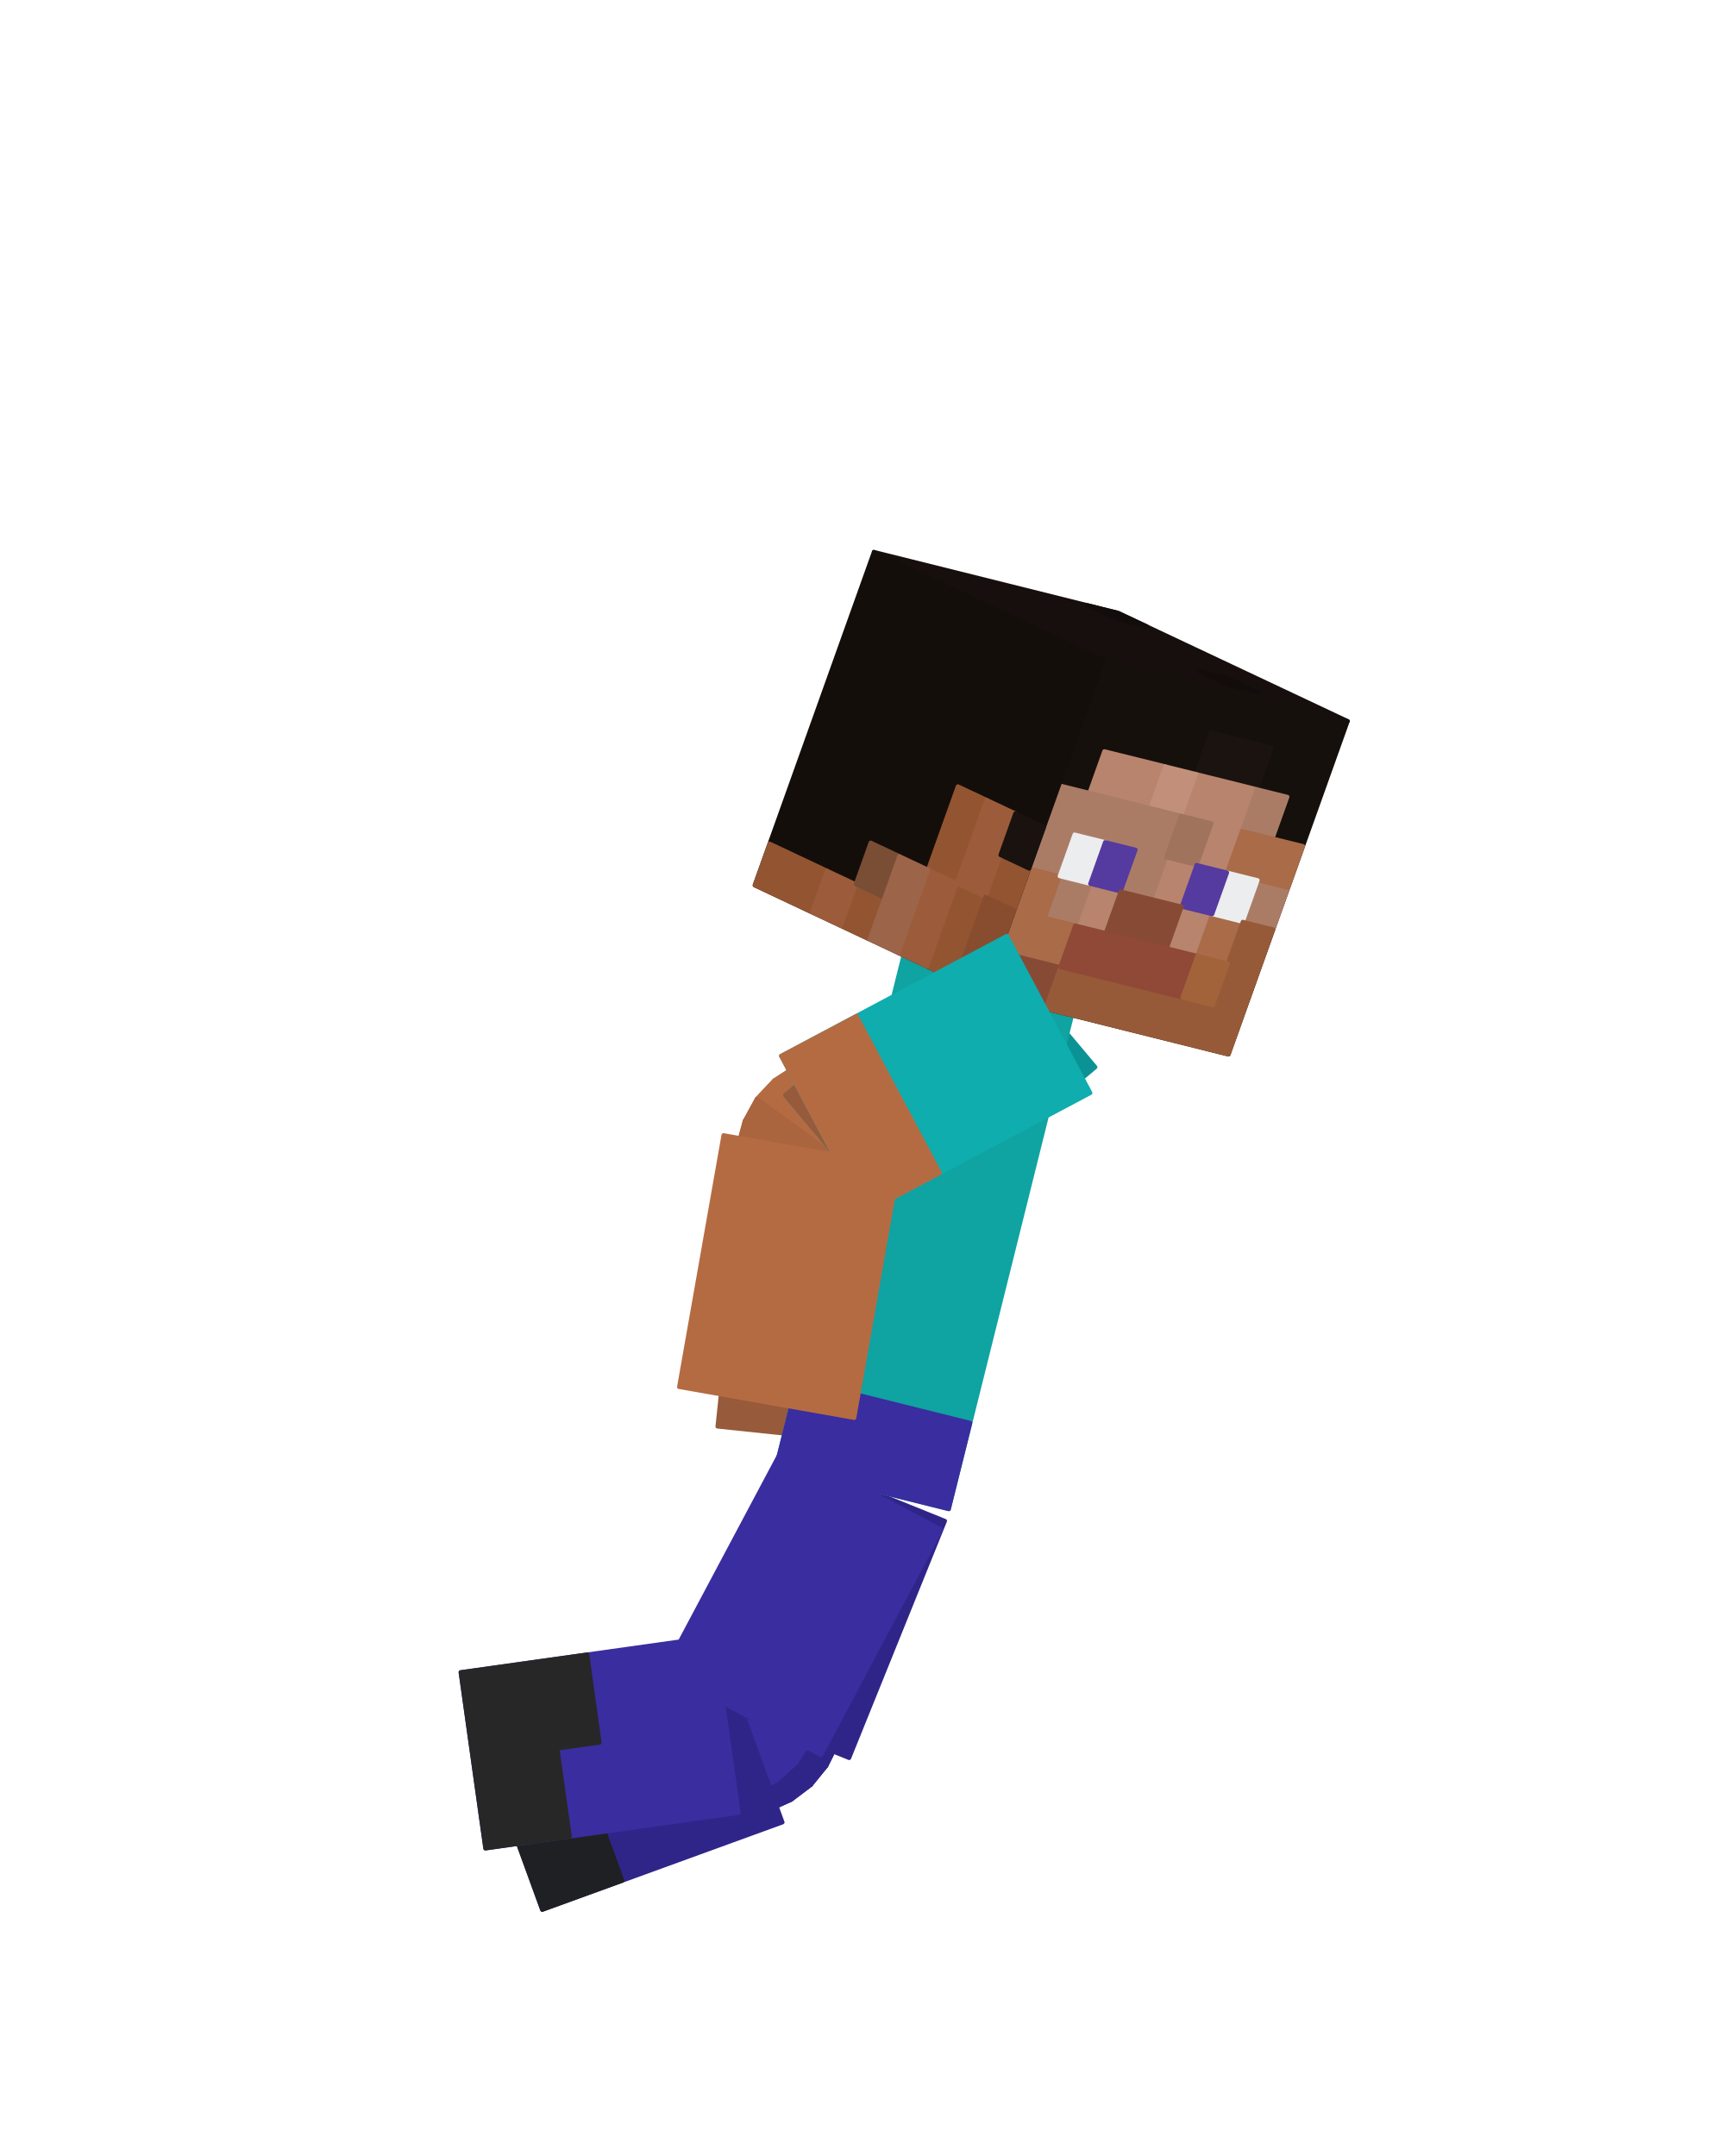
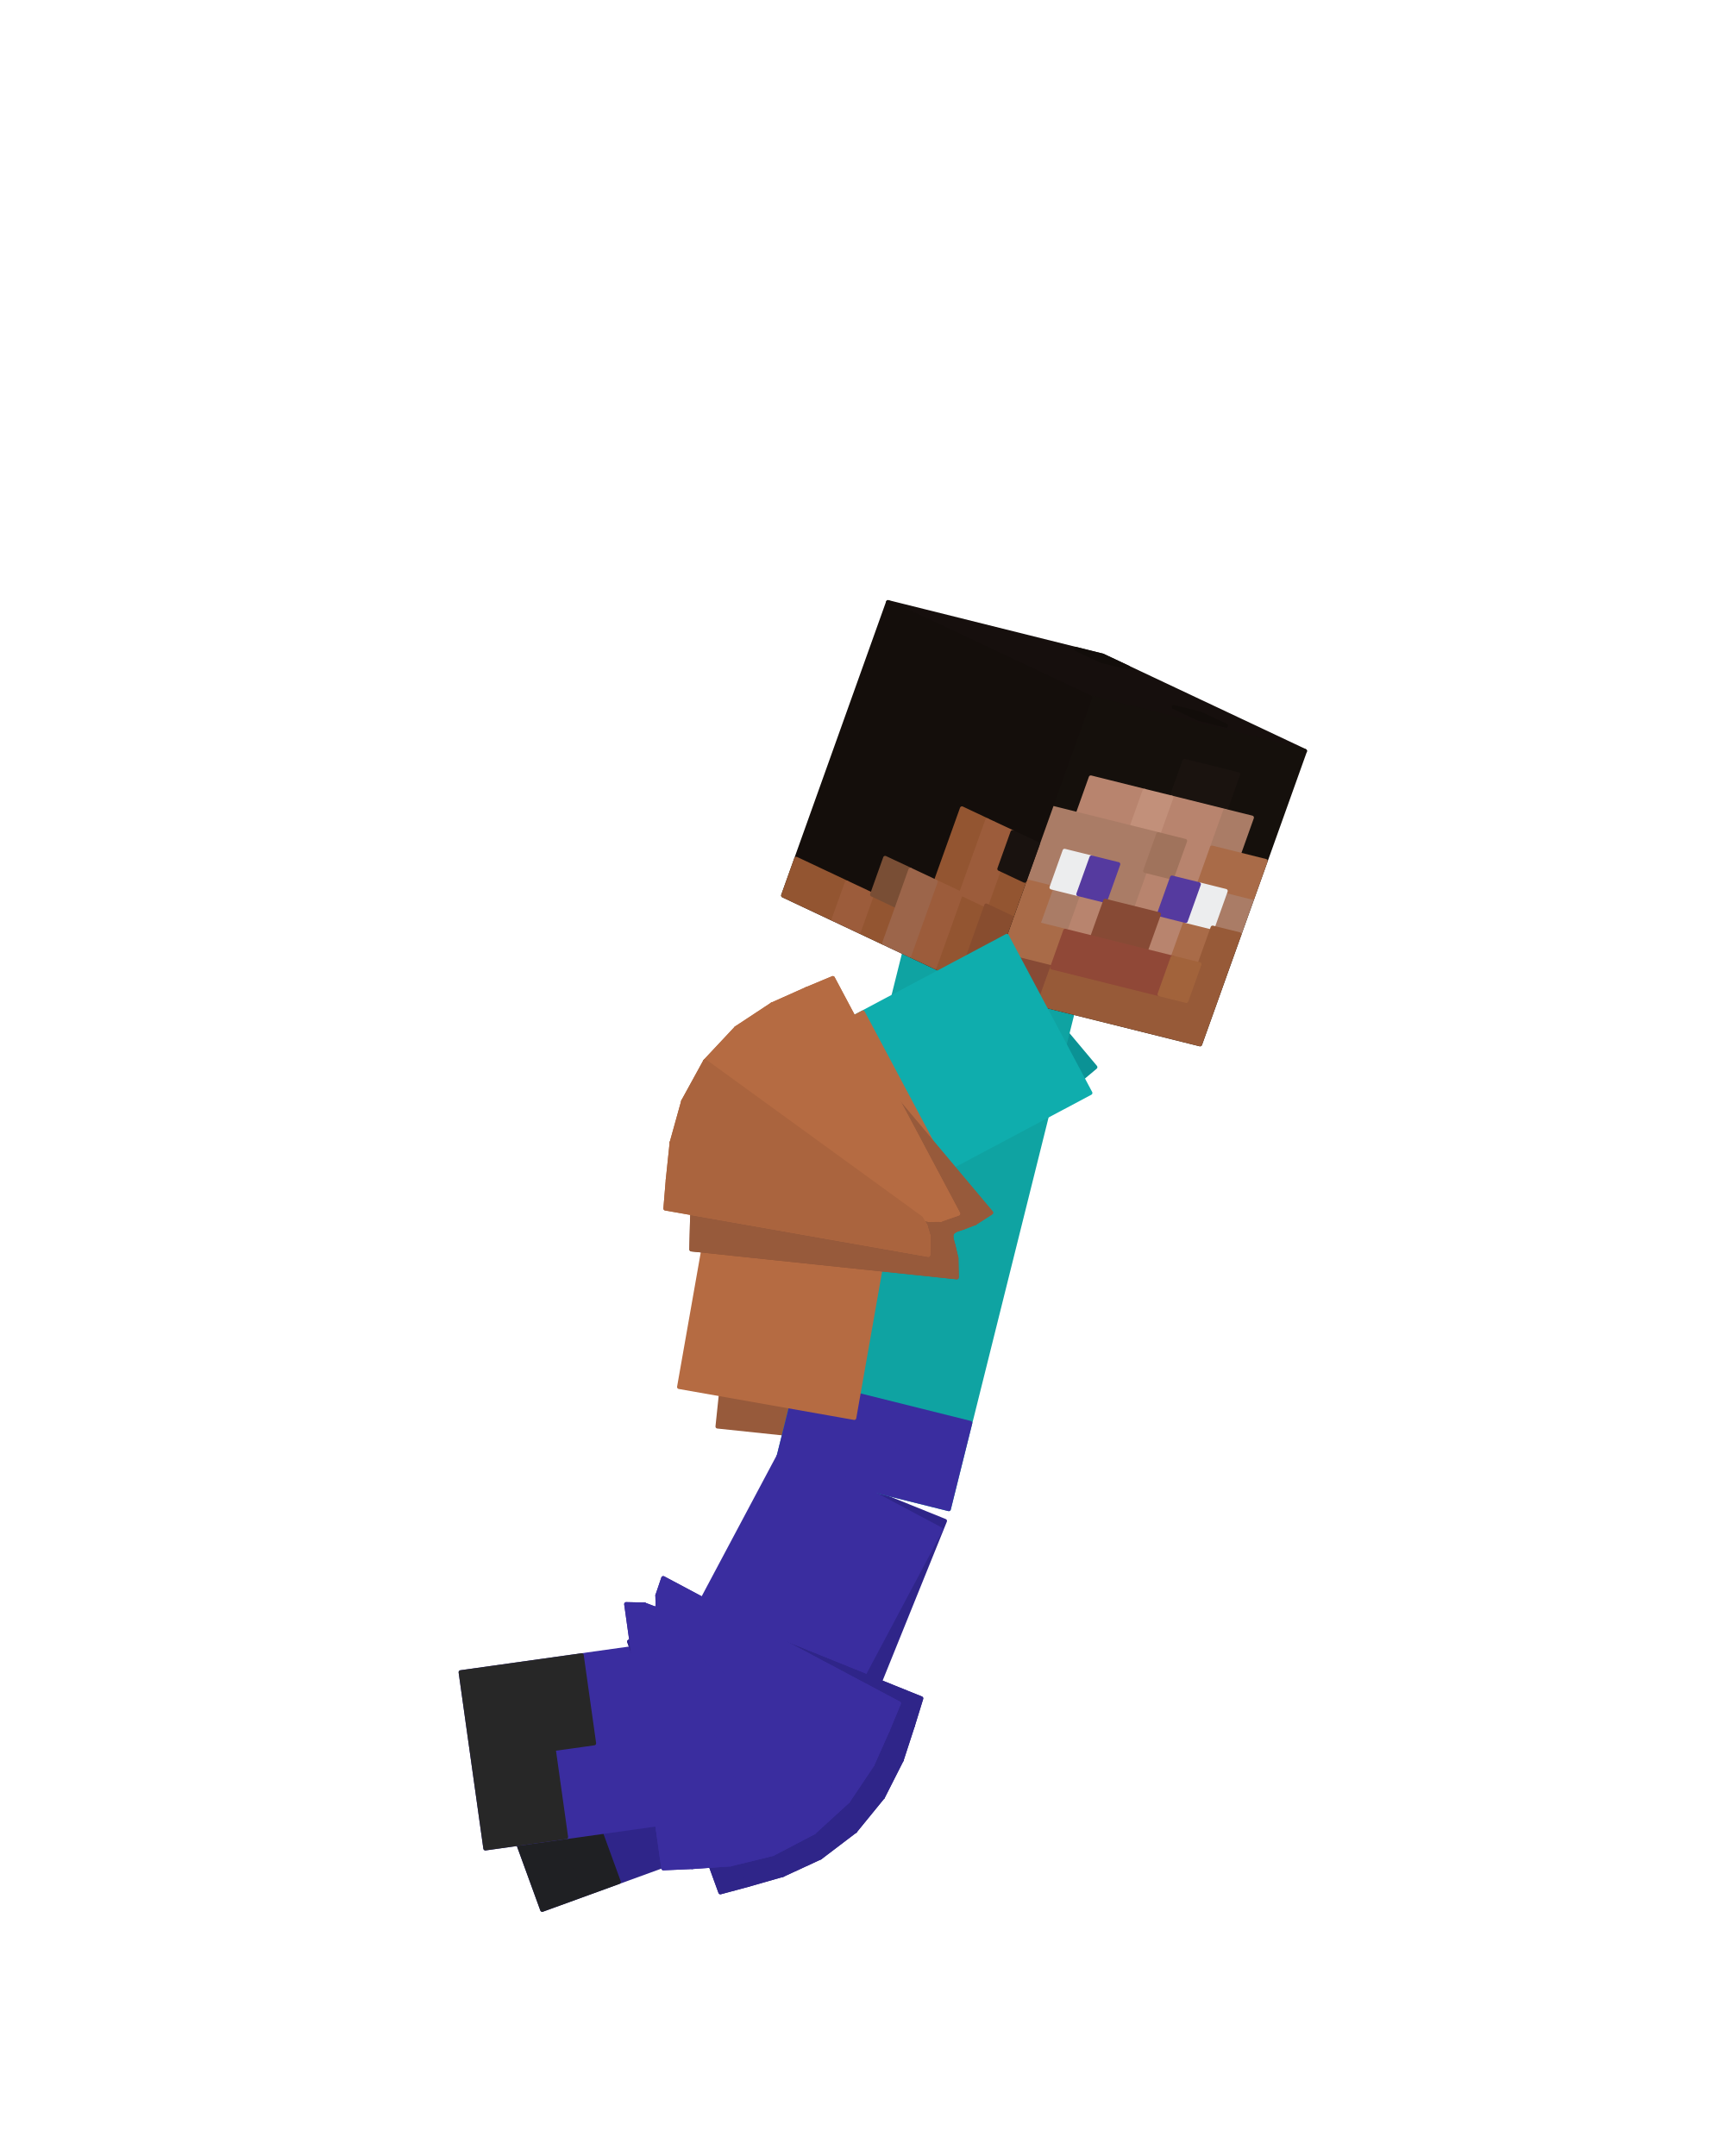
<svg xmlns="http://www.w3.org/2000/svg" viewBox="0 0 256 320" width="256" height="320" role="img" aria-labelledby="jump-crouch-title">
  <g id="steve">
-     <g id="elbow-left" aria-label="Left elbow">
-       <g class="face" data-face="px">
-         <path fill="#975a3b" stroke="#975a3b" stroke-width=".6" stroke-linejoin="round" d="M136.68 176.31L123.44 160.54L121.47 161.93L135.22 177.26Z" />
-       </g>
-       <g class="face" data-face="px">
-         <path fill="#975a3b" stroke="#975a3b" stroke-width=".6" stroke-linejoin="round" d="M135.22 177.26L121.47 161.93L119.05 163.68L134.08 177.76Z" />
-       </g>
-       <g class="face" data-face="px">
-         <path fill="#975a3b" stroke="#975a3b" stroke-width=".6" stroke-linejoin="round" d="M134.08 177.76L119.05 163.68L116.64 166L133.28 178.13Z" />
-       </g>
-       <g class="face" data-face="px">
-         <path fill="#975a3b" stroke="#975a3b" stroke-width=".6" stroke-linejoin="round" d="M133.28 178.13L116.64 166L114.65 168.9L132.83 178.56Z" />
-       </g>
-       <g class="face" data-face="px">
-         <path fill="#8d5437" stroke="#8d5437" stroke-width=".6" stroke-linejoin="round" d="M132.83 178.56L114.65 168.9L113.36 172.16L132.72 179.18Z" />
-       </g>
-       <g class="face" data-face="px">
-         <path fill="#8d5437" stroke="#8d5437" stroke-width=".6" stroke-linejoin="round" d="M132.72 179.18L113.36 172.16L112.79 175.46L132.86 180.05Z" />
-       </g>
-       <g class="face" data-face="px">
-         <path fill="#8d5437" stroke="#8d5437" stroke-width=".6" stroke-linejoin="round" d="M132.86 180.05L112.79 175.46L112.7 178.45L133.09 181.27Z" />
-       </g>
-       <g class="face" data-face="px">
-         <path fill="#8d5437" stroke="#8d5437" stroke-width=".6" stroke-linejoin="round" d="M133.09 181.27L112.7 178.45L112.64 180.86L133.12 183.01Z" />
-       </g>
-       <g class="face" data-face="nx">
-         <path fill="#975a3b" stroke="#975a3b" stroke-width=".6" stroke-linejoin="round" d="M123.44 160.54L121.47 161.93L135.22 177.26L136.68 176.31Z" />
-       </g>
-       <g class="face" data-face="nx">
-         <path fill="#975a3b" stroke="#975a3b" stroke-width=".6" stroke-linejoin="round" d="M121.47 161.93L119.05 163.68L134.08 177.76L135.22 177.26Z" />
-       </g>
-       <g class="face" data-face="nx">
-         <path fill="#975a3b" stroke="#975a3b" stroke-width=".6" stroke-linejoin="round" d="M119.05 163.68L116.64 166L133.28 178.13L134.08 177.76Z" />
-       </g>
-       <g class="face" data-face="nx">
-         <path fill="#975a3b" stroke="#975a3b" stroke-width=".6" stroke-linejoin="round" d="M116.64 166L114.65 168.9L132.83 178.56L133.28 178.13Z" />
-       </g>
-       <g class="face" data-face="nx">
-         <path fill="#975a3b" stroke="#975a3b" stroke-width=".6" stroke-linejoin="round" d="M114.65 168.9L113.36 172.16L132.72 179.18L132.83 178.56Z" />
-       </g>
-       <g class="face" data-face="nx">
-         <path fill="#975a3b" stroke="#975a3b" stroke-width=".6" stroke-linejoin="round" d="M113.36 172.16L112.79 175.46L132.86 180.05L132.72 179.18Z" />
-       </g>
-       <g class="face" data-face="nx">
-         <path fill="#975a3b" stroke="#975a3b" stroke-width=".6" stroke-linejoin="round" d="M112.79 175.46L112.7 178.45L133.09 181.27L132.86 180.05Z" />
-       </g>
-       <g class="face" data-face="nx">
-         <path fill="#975a3b" stroke="#975a3b" stroke-width=".6" stroke-linejoin="round" d="M112.7 178.45L112.64 180.86L133.12 183.01L133.09 181.27Z" />
-       </g>
-     </g>
-     <g id="knee-left" aria-label="Left knee">
-       <g class="face" data-face="px">
-         <path fill="#2f2589" stroke="#2f2589" stroke-width=".6" stroke-linejoin="round" d="M111.3 269.38L103.56 250.3L101.89 250.66L108.93 270.01Z" />
-       </g>
-       <g class="face" data-face="px">
-         <path fill="#2f2589" stroke="#2f2589" stroke-width=".6" stroke-linejoin="round" d="M125.8 253.72L106.71 246.01L106.29 247.67L125.09 256.06Z" />
-       </g>
-       <g class="face" data-face="px">
-         <path fill="#2f2589" stroke="#2f2589" stroke-width=".6" stroke-linejoin="round" d="M125.09 256.06L106.29 247.67L106.24 248.86L124.16 259Z" />
-       </g>
-       <g class="face" data-face="px">
-         <path fill="#2f2589" stroke="#2f2589" stroke-width=".6" stroke-linejoin="round" d="M124.16 259L106.24 248.86L106.21 249.65L122.61 262.1Z" />
-       </g>
-       <g class="face" data-face="px">
-         <path fill="#2f2589" stroke="#2f2589" stroke-width=".6" stroke-linejoin="round" d="M122.61 262.1L106.21 249.65L106.01 250.11L120.32 264.92Z" />
-       </g>
-       <g class="face" data-face="px">
-         <path fill="#2f2589" stroke="#2f2589" stroke-width=".6" stroke-linejoin="round" d="M120.32 264.92L106.01 250.11L105.55 250.29L117.41 267.12Z" />
-       </g>
-       <g class="face" data-face="px">
-         <path fill="#2f2589" stroke="#2f2589" stroke-width=".6" stroke-linejoin="round" d="M117.41 267.12L105.55 250.29L104.75 250.29L114.26 268.55Z" />
-       </g>
-       <g class="face" data-face="px">
-         <path fill="#2f2589" stroke="#2f2589" stroke-width=".6" stroke-linejoin="round" d="M114.26 268.55L104.75 250.29L103.56 250.3L111.3 269.38Z" />
-       </g>
-       <g class="face" data-face="nx">
-         <path fill="#2f2589" stroke="#2f2589" stroke-width=".6" stroke-linejoin="round" d="M104.75 250.29L103.56 250.3L111.3 269.38L114.26 268.55Z" />
-       </g>
-       <g class="face" data-face="nx">
-         <path fill="#2f2589" stroke="#2f2589" stroke-width=".6" stroke-linejoin="round" d="M103.56 250.3L101.89 250.66L108.93 270.01L111.3 269.38Z" />
-       </g>
-       <g class="face" data-face="nx">
-         <path fill="#2f2589" stroke="#2f2589" stroke-width=".6" stroke-linejoin="round" d="M106.71 246.01L106.29 247.67L125.09 256.06L125.8 253.72Z" />
-       </g>
-       <g class="face" data-face="nx">
-         <path fill="#2f2589" stroke="#2f2589" stroke-width=".6" stroke-linejoin="round" d="M106.29 247.67L106.24 248.86L124.16 259L125.09 256.06Z" />
-       </g>
-       <g class="face" data-face="nx">
-         <path fill="#2f2589" stroke="#2f2589" stroke-width=".6" stroke-linejoin="round" d="M106.24 248.86L106.21 249.65L122.61 262.1L124.16 259Z" />
-       </g>
-       <g class="face" data-face="nx">
-         <path fill="#2f2589" stroke="#2f2589" stroke-width=".6" stroke-linejoin="round" d="M106.21 249.65L106.01 250.11L120.32 264.92L122.61 262.1Z" />
-       </g>
-       <g class="face" data-face="nx">
-         <path fill="#2f2589" stroke="#2f2589" stroke-width=".6" stroke-linejoin="round" d="M106.01 250.11L105.55 250.29L117.41 267.12L120.32 264.92Z" />
-       </g>
-       <g class="face" data-face="nx">
-         <path fill="#2f2589" stroke="#2f2589" stroke-width=".6" stroke-linejoin="round" d="M105.55 250.29L104.75 250.29L114.26 268.55L117.41 267.12Z" />
-       </g>
-     </g>
-     <g id="knee-right" aria-label="Right knee">
-       <g class="face" data-face="px">
-         <path fill="#3a2d9f" stroke="#3a2d9f" stroke-width=".6" stroke-linejoin="round" d="M111.91 265.96L103.18 247.31L102.54 247.06L108.37 266.81Z" />
-       </g>
-       <g class="face" data-face="px">
-         <path fill="#3a2d9f" stroke="#3a2d9f" stroke-width=".6" stroke-linejoin="round" d="M108.37 266.81L102.54 247.06L101.48 246.74L105.17 267Z" />
-       </g>
-       <g class="face" data-face="px">
-         <path fill="#3a2d9f" stroke="#3a2d9f" stroke-width=".6" stroke-linejoin="round" d="M105.17 267L101.48 246.74L99.81 246.72L102.67 267.11Z" />
-       </g>
-       <g class="face" data-face="px">
-         <path fill="#3a2d9f" stroke="#3a2d9f" stroke-width=".6" stroke-linejoin="round" d="M115.31 264.2L103.5 247.33L103.18 247.31L111.91 265.96Z" />
-       </g>
-       <g class="face" data-face="px">
-         <path fill="#3a2d9f" stroke="#3a2d9f" stroke-width=".6" stroke-linejoin="round" d="M122.37 253.31L104.19 243.65L103.64 245.23L121.42 255.62Z" />
-       </g>
-       <g class="face" data-face="px">
-         <path fill="#3a2d9f" stroke="#3a2d9f" stroke-width=".6" stroke-linejoin="round" d="M121.42 255.62L103.64 245.23L103.58 246.33L120.14 258.56Z" />
-       </g>
-       <g class="face" data-face="px">
-         <path fill="#3a2d9f" stroke="#3a2d9f" stroke-width=".6" stroke-linejoin="round" d="M120.14 258.56L103.58 246.33L103.6 247.02L118.14 261.6Z" />
-       </g>
-       <g class="face" data-face="px">
-         <path fill="#3a2d9f" stroke="#3a2d9f" stroke-width=".6" stroke-linejoin="round" d="M118.14 261.6L103.6 247.02L103.5 247.33L115.31 264.2Z" />
-       </g>
-       <g class="face" data-face="nx">
-         <path fill="#3a2d9f" stroke="#3a2d9f" stroke-width=".6" stroke-linejoin="round" d="M104.19 243.65L103.64 245.23L121.42 255.62L122.37 253.31Z" />
-       </g>
-       <g class="face" data-face="nx">
-         <path fill="#3a2d9f" stroke="#3a2d9f" stroke-width=".6" stroke-linejoin="round" d="M103.64 245.23L103.58 246.33L120.14 258.56L121.42 255.62Z" />
-       </g>
-       <g class="face" data-face="nx">
-         <path fill="#3a2d9f" stroke="#3a2d9f" stroke-width=".6" stroke-linejoin="round" d="M103.58 246.33L103.6 247.02L118.14 261.6L120.14 258.56Z" />
-       </g>
-       <g class="face" data-face="nx">
-         <path fill="#3a2d9f" stroke="#3a2d9f" stroke-width=".6" stroke-linejoin="round" d="M103.6 247.02L103.5 247.33L115.31 264.2L118.14 261.6Z" />
-       </g>
-       <g class="face" data-face="nx">
-         <path fill="#3a2d9f" stroke="#3a2d9f" stroke-width=".6" stroke-linejoin="round" d="M103.5 247.33L103.18 247.31L111.91 265.96L115.31 264.2Z" />
-       </g>
-       <g class="face" data-face="nx">
-         <path fill="#3a2d9f" stroke="#3a2d9f" stroke-width=".6" stroke-linejoin="round" d="M103.18 247.31L102.54 247.06L108.37 266.81L111.91 265.96Z" />
-       </g>
-       <g class="face" data-face="nx">
-         <path fill="#3a2d9f" stroke="#3a2d9f" stroke-width=".6" stroke-linejoin="round" d="M102.54 247.06L101.48 246.74L105.17 267L108.37 266.81Z" />
-       </g>
-       <g class="face" data-face="nx">
-         <path fill="#3a2d9f" stroke="#3a2d9f" stroke-width=".6" stroke-linejoin="round" d="M101.48 246.74L99.81 246.72L102.67 267.11L105.17 267Z" />
-       </g>
-     </g>
-     <g id="elbow-right" aria-label="Right elbow">
-       <g class="face" data-face="px">
-         <path fill="#b56b42" stroke="#b56b42" stroke-width=".6" stroke-linejoin="round" d="M132.78 174.37L123.11 156.19L120.82 157.14L131.19 174.93Z" />
-       </g>
-       <g class="face" data-face="px">
-         <path fill="#b56b42" stroke="#b56b42" stroke-width=".6" stroke-linejoin="round" d="M131.19 174.93L120.82 157.14L117.92 158.41L130.06 175.04Z" />
-       </g>
-       <g class="face" data-face="px">
-         <path fill="#b56b42" stroke="#b56b42" stroke-width=".6" stroke-linejoin="round" d="M130.06 175.04L117.92 158.41L114.92 160.36L129.34 175.06Z" />
-       </g>
-       <g class="face" data-face="px">
-         <path fill="#b56b42" stroke="#b56b42" stroke-width=".6" stroke-linejoin="round" d="M129.34 175.06L114.92 160.36L112.33 163.1L128.99 175.21Z" />
-       </g>
-       <g class="face" data-face="px">
-         <path fill="#b56b42" stroke="#b56b42" stroke-width=".6" stroke-linejoin="round" d="M128.99 175.21L112.33 163.1L110.52 166.41L128.96 175.59Z" />
-       </g>
-       <g class="face" data-face="px">
-         <path fill="#b56b42" stroke="#b56b42" stroke-width=".6" stroke-linejoin="round" d="M128.96 175.59L110.52 166.41L109.59 169.87L129.16 176.28Z" />
-       </g>
-       <g class="face" data-face="px">
-         <path fill="#b56b42" stroke="#b56b42" stroke-width=".6" stroke-linejoin="round" d="M129.16 176.28L109.59 169.87L109.28 173.02L129.41 177.38Z" />
-       </g>
-       <g class="face" data-face="px">
-         <path fill="#b56b42" stroke="#b56b42" stroke-width=".6" stroke-linejoin="round" d="M129.41 177.38L109.28 173.02L109.08 175.49L129.36 179.07Z" />
-       </g>
-       <g class="face" data-face="nx">
-         <path fill="#b56b42" stroke="#b56b42" stroke-width=".6" stroke-linejoin="round" d="M123.11 156.19L120.82 157.14L131.19 174.93L132.78 174.37Z" />
-       </g>
-       <g class="face" data-face="nx">
-         <path fill="#b56b42" stroke="#b56b42" stroke-width=".6" stroke-linejoin="round" d="M120.82 157.14L117.92 158.41L130.06 175.04L131.19 174.93Z" />
-       </g>
-       <g class="face" data-face="nx">
-         <path fill="#b56b42" stroke="#b56b42" stroke-width=".6" stroke-linejoin="round" d="M117.92 158.41L114.92 160.36L129.34 175.06L130.06 175.04Z" />
-       </g>
-       <g class="face" data-face="nx">
-         <path fill="#b56b42" stroke="#b56b42" stroke-width=".6" stroke-linejoin="round" d="M114.92 160.36L112.33 163.1L128.99 175.21L129.34 175.06Z" />
-       </g>
-       <g class="face" data-face="nx">
-         <path fill="#aa643e" stroke="#aa643e" stroke-width=".6" stroke-linejoin="round" d="M112.33 163.1L110.52 166.41L128.96 175.59L128.99 175.21Z" />
-       </g>
-       <g class="face" data-face="nx">
-         <path fill="#aa643e" stroke="#aa643e" stroke-width=".6" stroke-linejoin="round" d="M110.52 166.41L109.59 169.87L129.16 176.28L128.96 175.59Z" />
-       </g>
-       <g class="face" data-face="nx">
-         <path fill="#aa643e" stroke="#aa643e" stroke-width=".6" stroke-linejoin="round" d="M109.59 169.87L109.28 173.02L129.41 177.38L129.16 176.28Z" />
-       </g>
-       <g class="face" data-face="nx">
-         <path fill="#aa643e" stroke="#aa643e" stroke-width=".6" stroke-linejoin="round" d="M109.28 173.02L109.08 175.49L129.36 179.07L129.41 177.38Z" />
-       </g>
-     </g>
    <g id="arm-left" aria-label="Left upper arm">
      <g class="face" data-face="nx">
-         <path fill="#0b9295" stroke="#0b9295" stroke-width=".6" stroke-linejoin="round" d="M145.59 138.16L162.56 158.39L133.49 182.78L116.52 162.56Z" />
-         <path fill="#975a3b" stroke="#975a3b" stroke-width=".6" stroke-linejoin="round" d="M126.21 154.43L143.18 174.65L138.34 178.72L121.37 158.49ZM121.37 158.49L138.34 178.72L133.49 182.78L116.52 162.56Z" />
+         <path fill="#0b9295" stroke="#0b9295" stroke-width=".6" stroke-linejoin="round" d="M145.59 138.16L162.56 158.39L134.76 181.72L117.79 161.5Z" />
+         <path fill="#975a3b" stroke="#975a3b" stroke-width=".6" stroke-linejoin="round" d="M127.06 153.72L144.03 173.94L139.39 177.83L122.42 157.61ZM122.42 157.61L139.39 177.83L134.76 181.72L117.79 161.5Z" />
      </g>
    </g>
    <g id="forearm-left" aria-label="Left forearm">
      <g class="face" data-face="nx">
-         <path fill="#975a3b" stroke="#975a3b" stroke-width=".6" stroke-linejoin="round" d="M110.44 173.99L136.7 176.75L132.73 214.49L106.48 211.73Z" />
+         <path fill="#975a3b" stroke="#975a3b" stroke-width=".6" stroke-linejoin="round" d="M110.27 175.63L136.53 178.39L132.73 214.49L106.48 211.73Z" />
      </g>
    </g>
    <g id="leg-left" aria-label="Left thigh">
      <g class="face" data-face="nx">
-         <path fill="#2f2589" stroke="#2f2589" stroke-width=".6" stroke-linejoin="round" d="M115.76 215.86L140.24 225.74L126.02 260.93L101.54 251.04Z" />
+         <path fill="#2f2589" stroke="#2f2589" stroke-width=".6" stroke-linejoin="round" d="M115.76 215.86L140.24 225.74L126.64 259.4L102.16 249.51Z" />
      </g>
    </g>
    <g id="shin-left" aria-label="Left shin">
      <g class="face" data-face="nx">
-         <path fill="#2f2589" stroke="#2f2589" stroke-width=".6" stroke-linejoin="round" d="M107.1 245.68L116.13 270.48L80.47 283.46L71.44 258.66Z" />
-         <path fill="#1f2023" stroke="#1f2023" stroke-width=".6" stroke-linejoin="round" d="M89.27 252.17L93.78 264.57L87.84 266.73L83.33 254.33ZM83.33 254.33L92.36 279.14L86.41 281.3L77.38 256.49ZM77.38 256.49L86.41 281.3L80.47 283.46L71.44 258.66Z" />
+         <path fill="#2f2589" stroke="#2f2589" stroke-width=".6" stroke-linejoin="round" d="M105.55 246.24L114.58 271.05L80.47 283.46L71.44 258.66Z" />
+         <path fill="#1f2023" stroke="#1f2023" stroke-width=".6" stroke-linejoin="round" d="M88.49 252.45L93.01 264.85L87.32 266.92L82.81 254.52ZM82.81 254.52L91.84 279.33L86.15 281.4L77.12 256.59ZM77.12 256.59L86.15 281.4L80.47 283.46L71.44 258.66Z" />
      </g>
    </g>
    <g id="torso" aria-label="Torso">
      <g class="face" data-face="nx">
        <path fill="#0fa3a2" stroke="#0fa3a2" stroke-width=".6" stroke-linejoin="round" d="M134.35 140.76L159.97 147.15L140.81 223.99L115.19 217.61Z" />
        <path fill="#3a2d9f" stroke="#3a2d9f" stroke-width=".6" stroke-linejoin="round" d="M118.39 204.8L144 211.19L142.4 217.59L116.79 211.2ZM116.79 211.2L142.4 217.59L140.81 223.99L115.19 217.61Z" />
      </g>
    </g>
    <g id="head" aria-label="Head">
      <g class="face" data-face="top">
-         <path fill="#160f0d" stroke="#160f0d" stroke-width=".6" stroke-linejoin="round" d="M129.69 81.92L165.92 90.96L200.01 107.03L163.79 98Z" />
-         <path fill="#120d0a" stroke="#120d0a" stroke-width=".6" stroke-linejoin="round" d="M161.39 89.83L165.92 90.96L170.18 92.96L165.65 91.84ZM177.9 99.62L182.43 100.75L186.69 102.76L182.17 101.63Z" />
+         <path fill="#160f0d" stroke="#160f0d" stroke-width=".6" stroke-linejoin="round" d="M131.79 89.37L163.67 97.32L193.67 111.46L161.79 103.51Z" />
+         <path fill="#120d0a" stroke="#120d0a" stroke-width=".6" stroke-linejoin="round" d="M159.68 96.32L163.67 97.32L167.42 99.08L163.43 98.09ZM174.21 104.94L178.2 105.94L181.95 107.71L177.96 106.71Z" />
      </g>
      <g class="face" data-face="front">
-         <path fill="#15100c" stroke="#15100c" stroke-width=".6" stroke-linejoin="round" d="M163.79 98L200.01 107.03L182.32 156.51L146.1 147.47Z" />
-         <path fill="#1a130f" stroke="#1a130f" stroke-width=".6" stroke-linejoin="round" d="M179.69 108.7L188.74 110.96L186.53 117.14L177.48 114.88Z" />
-         <path fill="#b8846e" stroke="#b8846e" stroke-width=".6" stroke-linejoin="round" d="M163.89 111.5L172.95 113.75L170.74 119.94L161.68 117.68ZM177.48 114.88L186.53 117.14L184.32 123.33L175.26 121.07ZM179.79 122.2L184.32 123.33L182.11 129.51L177.58 128.38ZM173.05 127.25L177.58 128.38L175.37 134.57L170.84 133.44ZM161.79 131.18L166.31 132.31L164.1 138.49L159.57 137.36ZM175.37 134.57L179.9 135.69L177.69 141.88L173.16 140.75Z" />
-         <path fill="#c2907a" stroke="#c2907a" stroke-width=".6" stroke-linejoin="round" d="M172.95 113.75L177.48 114.88L175.26 121.07L170.74 119.94Z" />
-         <path fill="#aa7c66" stroke="#aa7c66" stroke-width=".6" stroke-linejoin="round" d="M186.53 117.14L191.06 118.27L188.85 124.45L184.32 123.33ZM157.15 116.55L175.26 121.07L173.05 127.25L154.94 122.74ZM154.94 122.74L159.47 123.86L157.26 130.05L152.73 128.92ZM168.53 126.12L173.05 127.25L170.84 133.44L166.31 132.31ZM186.64 130.64L191.17 131.77L188.96 137.95L184.43 136.82ZM157.26 130.05L161.79 131.18L159.57 137.36L155.05 136.23Z" />
-         <path fill="#a0735c" stroke="#a0735c" stroke-width=".6" stroke-linejoin="round" d="M175.26 121.07L179.79 122.2L177.58 128.38L173.05 127.25Z" />
-         <path fill="#a96b48" stroke="#a96b48" stroke-width=".6" stroke-linejoin="round" d="M184.32 123.33L193.38 125.58L191.17 131.77L182.11 129.51ZM152.73 128.92L157.26 130.05L155.05 136.23L150.52 135.1ZM179.9 135.69L184.43 136.82L182.22 143.01L177.69 141.88ZM150.52 135.1L159.57 137.36L157.36 143.55L148.31 141.29Z" />
-         <path fill="#ecedee" stroke="#ecedee" stroke-width=".6" stroke-linejoin="round" d="M159.47 123.86L164 124.99L161.79 131.18L157.26 130.05ZM182.11 129.51L186.64 130.64L184.43 136.82L179.9 135.69Z" />
-         <path fill="#553a9f" stroke="#553a9f" stroke-width=".6" stroke-linejoin="round" d="M164 124.99L168.53 126.12L166.31 132.31L161.79 131.18ZM177.58 128.38L182.11 129.51L179.9 135.69L175.37 134.57Z" />
-         <path fill="#874a35" stroke="#874a35" stroke-width=".6" stroke-linejoin="round" d="M166.31 132.31L175.37 134.57L173.16 140.75L164.1 138.49ZM148.31 141.29L157.36 143.55L155.15 149.73L146.1 147.47Z" />
-         <path fill="#975a38" stroke="#975a38" stroke-width=".6" stroke-linejoin="round" d="M184.43 136.82L188.96 137.95L186.74 144.14L182.22 143.01ZM182.22 143.01L186.74 144.14L184.53 150.32L180 149.19ZM157.36 143.55L184.53 150.32L182.32 156.51L155.15 149.73Z" />
-         <path fill="#904837" stroke="#904837" stroke-width=".6" stroke-linejoin="round" d="M159.57 137.36L177.69 141.88L175.48 148.06L157.36 143.55Z" />
-         <path fill="#a2633b" stroke="#a2633b" stroke-width=".6" stroke-linejoin="round" d="M177.69 141.88L182.22 143.01L180 149.19L175.48 148.06Z" />
-       </g>
-       <g class="face" data-face="nx">
-         <path fill="#140e0b" stroke="#140e0b" stroke-width=".6" stroke-linejoin="round" d="M129.69 81.92L163.79 98L146.1 147.47L112 131.4Z" />
-         <path fill="#935531" stroke="#935531" stroke-width=".6" stroke-linejoin="round" d="M142.15 116.71L146.42 118.72L144.21 124.9L139.94 122.89ZM139.94 122.89L144.21 124.9L141.99 131.09L137.73 129.08ZM148.47 126.91L152.73 128.92L150.52 135.1L146.26 133.1ZM141.99 131.09L146.26 133.1L144.04 139.28L139.78 137.27ZM114.21 125.21L122.73 129.23L120.52 135.42L112 131.4ZM127 131.24L131.26 133.25L129.05 139.44L124.79 137.43ZM139.78 137.27L144.04 139.28L141.83 145.46L137.57 143.46Z" />
-         <path fill="#9c5c3b" stroke="#9c5c3b" stroke-width=".6" stroke-linejoin="round" d="M146.42 118.72L150.68 120.73L148.47 126.91L144.21 124.9ZM144.21 124.9L148.47 126.91L146.26 133.1L141.99 131.09ZM137.73 129.08L141.99 131.09L139.78 137.27L135.52 135.26ZM122.73 129.23L127 131.24L124.79 137.43L120.52 135.42ZM135.52 135.26L139.78 137.27L137.57 143.46L133.31 141.45Z" />
-         <path fill="#19120f" stroke="#19120f" stroke-width=".6" stroke-linejoin="round" d="M150.68 120.73L154.94 122.74L152.73 128.92L148.47 126.91Z" />
-         <path fill="#794e35" stroke="#794e35" stroke-width=".6" stroke-linejoin="round" d="M129.21 125.06L133.47 127.07L131.26 133.25L127 131.24Z" />
-         <path fill="#9c654a" stroke="#9c654a" stroke-width=".6" stroke-linejoin="round" d="M133.47 127.07L137.73 129.08L135.52 135.26L131.26 133.25ZM131.26 133.25L135.52 135.26L133.31 141.45L129.05 139.44Z" />
-         <path fill="#884d2f" stroke="#884d2f" stroke-width=".6" stroke-linejoin="round" d="M146.26 133.1L150.52 135.1L148.31 141.29L144.04 139.28ZM144.04 139.28L148.31 141.29L146.1 147.47L141.83 145.46Z" />
+         <path fill="#15100c" stroke="#15100c" stroke-width=".6" stroke-linejoin="round" d="M161.79 103.51L193.67 111.46L178.1 155L146.22 147.05Z" />
+         <path fill="#1a130f" stroke="#1a130f" stroke-width=".6" stroke-linejoin="round" d="M175.78 112.93L183.75 114.92L181.81 120.36L173.84 118.37Z" />
+         <path fill="#b8846e" stroke="#b8846e" stroke-width=".6" stroke-linejoin="round" d="M161.88 115.39L169.85 117.38L167.91 122.82L159.94 120.83ZM173.84 118.37L181.81 120.36L179.86 125.8L171.89 123.81ZM175.88 124.81L179.86 125.8L177.92 131.24L173.93 130.25ZM169.95 129.26L173.93 130.25L171.99 135.69L168 134.7ZM160.03 132.71L164.02 133.7L162.07 139.15L158.08 138.15ZM171.99 135.69L175.97 136.69L174.02 142.13L170.04 141.13Z" />
+         <path fill="#c2907a" stroke="#c2907a" stroke-width=".6" stroke-linejoin="round" d="M169.85 117.38L173.84 118.37L171.89 123.81L167.91 122.82Z" />
+         <path fill="#aa7c66" stroke="#aa7c66" stroke-width=".6" stroke-linejoin="round" d="M181.81 120.36L185.79 121.35L183.85 126.79L179.86 125.8ZM155.95 119.84L171.89 123.81L169.95 129.26L154.01 125.28ZM154.01 125.28L157.99 126.28L156.05 131.72L152.06 130.72ZM165.96 128.26L169.95 129.26L168 134.7L164.02 133.7ZM181.9 132.24L185.89 133.23L183.94 138.67L179.96 137.68ZM156.05 131.72L160.03 132.71L158.08 138.15L154.1 137.16Z" />
+         <path fill="#a0735c" stroke="#a0735c" stroke-width=".6" stroke-linejoin="round" d="M171.89 123.81L175.88 124.81L173.93 130.25L169.95 129.26Z" />
+         <path fill="#a96b48" stroke="#a96b48" stroke-width=".6" stroke-linejoin="round" d="M179.86 125.8L187.83 127.79L185.89 133.23L177.92 131.24ZM152.06 130.72L156.05 131.72L154.1 137.16L150.11 136.17ZM175.97 136.69L179.96 137.68L178.01 143.12L174.02 142.13ZM150.11 136.17L158.08 138.15L156.14 143.6L148.17 141.61Z" />
+         <path fill="#ecedee" stroke="#ecedee" stroke-width=".6" stroke-linejoin="round" d="M157.99 126.28L161.98 127.27L160.03 132.71L156.05 131.72ZM177.92 131.24L181.9 132.24L179.96 137.68L175.97 136.69Z" />
+         <path fill="#553a9f" stroke="#553a9f" stroke-width=".6" stroke-linejoin="round" d="M161.98 127.27L165.96 128.26L164.02 133.7L160.03 132.71ZM173.93 130.25L177.92 131.24L175.97 136.69L171.99 135.69Z" />
+         <path fill="#874a35" stroke="#874a35" stroke-width=".6" stroke-linejoin="round" d="M164.02 133.7L171.99 135.69L170.04 141.13L162.07 139.15ZM148.17 141.61L156.14 143.6L154.19 149.04L146.22 147.05Z" />
+         <path fill="#975a38" stroke="#975a38" stroke-width=".6" stroke-linejoin="round" d="M179.96 137.68L183.94 138.67L181.99 144.11L178.01 143.12ZM178.01 143.12L181.99 144.11L180.05 149.56L176.06 148.56ZM156.14 143.6L180.05 149.56L178.1 155L154.19 149.04Z" />
+         <path fill="#904837" stroke="#904837" stroke-width=".6" stroke-linejoin="round" d="M158.08 138.15L174.02 142.13L172.08 147.57L156.14 143.6Z" />
+         <path fill="#a2633b" stroke="#a2633b" stroke-width=".6" stroke-linejoin="round" d="M174.02 142.13L178.01 143.12L176.06 148.56L172.08 147.57Z" />
+       </g>
+       <g class="face" data-face="nx">
+         <path fill="#140e0b" stroke="#140e0b" stroke-width=".6" stroke-linejoin="round" d="M131.79 89.37L161.79 103.51L146.22 147.05L116.22 132.91Z" />
+         <path fill="#935531" stroke="#935531" stroke-width=".6" stroke-linejoin="round" d="M142.76 119.98L146.51 121.75L144.56 127.19L140.81 125.42ZM140.81 125.42L144.56 127.19L142.61 132.63L138.86 130.86ZM148.31 128.96L152.06 130.72L150.11 136.17L146.36 134.4ZM142.61 132.63L146.36 134.4L144.42 139.84L140.67 138.07ZM118.16 127.46L125.67 131L123.72 136.44L116.22 132.91ZM129.42 132.77L133.17 134.54L131.22 139.98L127.47 138.21ZM140.67 138.07L144.42 139.84L142.47 145.28L138.72 143.51Z" />
+         <path fill="#9c5c3b" stroke="#9c5c3b" stroke-width=".6" stroke-linejoin="round" d="M146.51 121.75L150.26 123.51L148.31 128.96L144.56 127.19ZM144.56 127.19L148.31 128.96L146.36 134.4L142.61 132.63ZM138.86 130.86L142.61 132.63L140.67 138.07L136.92 136.3ZM125.67 131L129.42 132.77L127.47 138.21L123.72 136.44ZM136.92 136.3L140.67 138.07L138.72 143.51L134.97 141.75Z" />
+         <path fill="#19120f" stroke="#19120f" stroke-width=".6" stroke-linejoin="round" d="M150.26 123.51L154.01 125.28L152.06 130.72L148.31 128.96Z" />
+         <path fill="#794e35" stroke="#794e35" stroke-width=".6" stroke-linejoin="round" d="M131.36 127.33L135.11 129.09L133.17 134.54L129.42 132.77Z" />
+         <path fill="#9c654a" stroke="#9c654a" stroke-width=".6" stroke-linejoin="round" d="M135.11 129.09L138.86 130.86L136.92 136.3L133.17 134.54ZM133.17 134.54L136.92 136.3L134.97 141.75L131.22 139.98Z" />
+         <path fill="#884d2f" stroke="#884d2f" stroke-width=".6" stroke-linejoin="round" d="M146.36 134.4L150.11 136.17L148.17 141.61L144.42 139.84ZM144.42 139.84L148.17 141.61L146.22 147.05L142.47 145.28Z" />
      </g>
    </g>
    <g id="leg-right" aria-label="Right thigh">
      <g class="face" data-face="nx">
-         <path fill="#3a2d9f" stroke="#3a2d9f" stroke-width=".6" stroke-linejoin="round" d="M116.35 214.6L139.65 227L121.84 260.5L98.53 248.11Z" />
+         <path fill="#3a2d9f" stroke="#3a2d9f" stroke-width=".6" stroke-linejoin="round" d="M116.35 214.6L139.65 227L122.61 259.05L99.3 246.65Z" />
      </g>
    </g>
    <g id="shin-right" aria-label="Right shin">
      <g class="face" data-face="nx">
-         <path fill="#3a2d9f" stroke="#3a2d9f" stroke-width=".6" stroke-linejoin="round" d="M105.94 242.92L109.61 269.07L72.03 274.35L68.36 248.2Z" />
-         <path fill="#272727" stroke="#272727" stroke-width=".6" stroke-linejoin="round" d="M87.15 245.56L88.98 258.64L82.72 259.52L80.88 246.44ZM80.88 246.44L84.56 272.59L78.29 273.47L74.62 247.32ZM74.62 247.32L78.29 273.47L72.03 274.35L68.36 248.2Z" />
+         <path fill="#3a2d9f" stroke="#3a2d9f" stroke-width=".6" stroke-linejoin="round" d="M104.3 243.15L107.98 269.3L72.03 274.35L68.36 248.2Z" />
+         <path fill="#272727" stroke="#272727" stroke-width=".6" stroke-linejoin="round" d="M86.33 245.68L88.17 258.75L82.18 259.59L80.34 246.52ZM80.34 246.52L84.01 272.66L78.02 273.51L74.35 247.36ZM74.35 247.36L78.02 273.51L72.03 274.35L68.36 248.2Z" />
      </g>
    </g>
    <g id="arm-right" aria-label="Right upper arm">
      <g class="face" data-face="nx">
-         <path fill="#0fadad" stroke="#0fadad" stroke-width=".6" stroke-linejoin="round" d="M149.42 138.91L161.82 162.22L128.31 180.03L115.92 156.72Z" />
-         <path fill="#b56b42" stroke="#b56b42" stroke-width=".6" stroke-linejoin="round" d="M127.09 150.79L139.48 174.1L133.9 177.07L121.5 153.76ZM121.5 153.76L133.9 177.07L128.31 180.03L115.92 156.72Z" />
+         <path fill="#0fadad" stroke="#0fadad" stroke-width=".6" stroke-linejoin="round" d="M149.42 138.91L161.82 162.22L129.77 179.26L117.37 155.95Z" />
+         <path fill="#b56b42" stroke="#b56b42" stroke-width=".6" stroke-linejoin="round" d="M128.06 150.27L140.45 173.58L135.11 176.42L122.72 153.11ZM122.72 153.11L135.11 176.42L129.77 179.26L117.37 155.95Z" />
      </g>
    </g>
    <g id="forearm-right" aria-label="Right forearm">
      <g class="face" data-face="nx">
-         <path fill="#b56b42" stroke="#b56b42" stroke-width=".6" stroke-linejoin="round" d="M107.37 168.49L133.37 173.07L126.78 210.45L100.78 205.86Z" />
+         <path fill="#b56b42" stroke="#b56b42" stroke-width=".6" stroke-linejoin="round" d="M107.08 170.11L133.08 174.7L126.78 210.45L100.78 205.86Z" />
+       </g>
+     </g>
+     <g id="elbow-left" aria-label="Left elbow">
+       <g class="face" data-face="px">
+         <path fill="#975a3b" stroke="#975a3b" stroke-width=".6" stroke-linejoin="round" d="M147.09 179.99L121.63 149.65L118.26 152.05L144.7 181.53Z" />
+       </g>
+       <g class="face" data-face="px">
+         <path fill="#975a3b" stroke="#975a3b" stroke-width=".6" stroke-linejoin="round" d="M144.7 181.53L118.26 152.05L114.03 155.14L142.93 182.21Z" />
+       </g>
+       <g class="face" data-face="px">
+         <path fill="#975a3b" stroke="#975a3b" stroke-width=".6" stroke-linejoin="round" d="M142.93 182.21L114.03 155.14L109.78 159.27L141.79 182.59Z" />
+       </g>
+       <g class="face" data-face="px">
+         <path fill="#975a3b" stroke="#975a3b" stroke-width=".6" stroke-linejoin="round" d="M141.79 182.59L109.78 159.27L106.26 164.43L141.23 183.03Z" />
+       </g>
+       <g class="face" data-face="px">
+         <path fill="#8d5437" stroke="#8d5437" stroke-width=".6" stroke-linejoin="round" d="M141.23 183.03L106.26 164.43L103.95 170.24L141.18 183.73Z" />
+       </g>
+       <g class="face" data-face="px">
+         <path fill="#8d5437" stroke="#8d5437" stroke-width=".6" stroke-linejoin="round" d="M141.18 183.73L103.95 170.24L102.9 176.07L141.5 184.9Z" />
+       </g>
+       <g class="face" data-face="px">
+         <path fill="#8d5437" stroke="#8d5437" stroke-width=".6" stroke-linejoin="round" d="M141.5 184.9L102.9 176.07L102.7 181.31L141.93 186.74Z" />
+       </g>
+       <g class="face" data-face="px">
+         <path fill="#8d5437" stroke="#8d5437" stroke-width=".6" stroke-linejoin="round" d="M141.93 186.74L102.7 181.31L102.6 185.44L141.99 189.58Z" />
+       </g>
+       <g class="face" data-face="nx">
+         <path fill="#975a3b" stroke="#975a3b" stroke-width=".6" stroke-linejoin="round" d="M121.63 149.65L118.26 152.05L144.7 181.53L147.09 179.99Z" />
+       </g>
+       <g class="face" data-face="nx">
+         <path fill="#975a3b" stroke="#975a3b" stroke-width=".6" stroke-linejoin="round" d="M118.26 152.05L114.03 155.14L142.93 182.21L144.7 181.53Z" />
+       </g>
+       <g class="face" data-face="nx">
+         <path fill="#975a3b" stroke="#975a3b" stroke-width=".6" stroke-linejoin="round" d="M114.03 155.14L109.78 159.27L141.79 182.59L142.93 182.21Z" />
+       </g>
+       <g class="face" data-face="nx">
+         <path fill="#975a3b" stroke="#975a3b" stroke-width=".6" stroke-linejoin="round" d="M109.78 159.27L106.26 164.43L141.23 183.03L141.79 182.59Z" />
+       </g>
+       <g class="face" data-face="nx">
+         <path fill="#975a3b" stroke="#975a3b" stroke-width=".6" stroke-linejoin="round" d="M106.26 164.43L103.95 170.24L141.18 183.73L141.23 183.03Z" />
+       </g>
+       <g class="face" data-face="nx">
+         <path fill="#975a3b" stroke="#975a3b" stroke-width=".6" stroke-linejoin="round" d="M103.95 170.24L102.9 176.07L141.5 184.9L141.18 183.73Z" />
+       </g>
+       <g class="face" data-face="nx">
+         <path fill="#975a3b" stroke="#975a3b" stroke-width=".6" stroke-linejoin="round" d="M102.9 176.07L102.7 181.31L141.93 186.74L141.5 184.9Z" />
+       </g>
+       <g class="face" data-face="nx">
+         <path fill="#975a3b" stroke="#975a3b" stroke-width=".6" stroke-linejoin="round" d="M102.7 181.31L102.6 185.44L141.99 189.58L141.93 186.74Z" />
+       </g>
+     </g>
+     <g id="knee-left" aria-label="Left knee">
+       <g class="face" data-face="px">
+         <path fill="#2f2589" stroke="#2f2589" stroke-width=".6" stroke-linejoin="round" d="M136.72 252.08L100 237.25L99.32 239.95L135.48 256.1Z" />
+       </g>
+       <g class="face" data-face="px">
+         <path fill="#2f2589" stroke="#2f2589" stroke-width=".6" stroke-linejoin="round" d="M135.48 256.1L99.32 239.95L99.35 241.73L133.81 261.23Z" />
+       </g>
+       <g class="face" data-face="px">
+         <path fill="#2f2589" stroke="#2f2589" stroke-width=".6" stroke-linejoin="round" d="M133.81 261.23L99.35 241.73L99.49 242.79L131.03 266.72Z" />
+       </g>
+       <g class="face" data-face="px">
+         <path fill="#2f2589" stroke="#2f2589" stroke-width=".6" stroke-linejoin="round" d="M131.03 266.72L99.49 242.79L99.41 243.27L126.92 271.76Z" />
+       </g>
+       <g class="face" data-face="px">
+         <path fill="#2f2589" stroke="#2f2589" stroke-width=".6" stroke-linejoin="round" d="M126.92 271.76L99.41 243.27L98.92 243.33L121.74 275.7Z" />
+       </g>
+       <g class="face" data-face="px">
+         <path fill="#2f2589" stroke="#2f2589" stroke-width=".6" stroke-linejoin="round" d="M121.74 275.7L98.92 243.33L97.88 243.15L116.16 278.28Z" />
+       </g>
+       <g class="face" data-face="px">
+         <path fill="#2f2589" stroke="#2f2589" stroke-width=".6" stroke-linejoin="round" d="M116.16 278.28L97.88 243.15L96.09 243.07L110.97 279.77Z" />
+       </g>
+       <g class="face" data-face="px">
+         <path fill="#2f2589" stroke="#2f2589" stroke-width=".6" stroke-linejoin="round" d="M110.97 279.77L96.09 243.07L93.37 243.65L106.91 280.86Z" />
+       </g>
+       <g class="face" data-face="nx">
+         <path fill="#2f2589" stroke="#2f2589" stroke-width=".6" stroke-linejoin="round" d="M97.88 243.15L96.09 243.07L110.97 279.77L116.16 278.28Z" />
+       </g>
+       <g class="face" data-face="nx">
+         <path fill="#2f2589" stroke="#2f2589" stroke-width=".6" stroke-linejoin="round" d="M96.09 243.07L93.37 243.65L106.91 280.86L110.97 279.77Z" />
+       </g>
+       <g class="face" data-face="nx">
+         <path fill="#2f2589" stroke="#2f2589" stroke-width=".6" stroke-linejoin="round" d="M100 237.25L99.32 239.95L135.48 256.1L136.72 252.08Z" />
+       </g>
+       <g class="face" data-face="nx">
+         <path fill="#2f2589" stroke="#2f2589" stroke-width=".6" stroke-linejoin="round" d="M99.32 239.95L99.35 241.73L133.81 261.23L135.48 256.1Z" />
+       </g>
+       <g class="face" data-face="nx">
+         <path fill="#2f2589" stroke="#2f2589" stroke-width=".6" stroke-linejoin="round" d="M99.35 241.73L99.49 242.79L131.03 266.72L133.81 261.23Z" />
+       </g>
+       <g class="face" data-face="nx">
+         <path fill="#2f2589" stroke="#2f2589" stroke-width=".6" stroke-linejoin="round" d="M99.49 242.79L99.41 243.27L126.92 271.76L131.03 266.72Z" />
+       </g>
+       <g class="face" data-face="nx">
+         <path fill="#2f2589" stroke="#2f2589" stroke-width=".6" stroke-linejoin="round" d="M99.41 243.27L98.92 243.33L121.74 275.7L126.92 271.76Z" />
+       </g>
+       <g class="face" data-face="nx">
+         <path fill="#2f2589" stroke="#2f2589" stroke-width=".6" stroke-linejoin="round" d="M98.92 243.33L97.88 243.15L116.16 278.28L121.74 275.7Z" />
+       </g>
+     </g>
+     <g id="knee-right" aria-label="Right knee">
+       <g class="face" data-face="px">
+         <path fill="#3a2d9f" stroke="#3a2d9f" stroke-width=".6" stroke-linejoin="round" d="M114.67 275.17L97.88 239.3L97.16 238.73L108.36 276.72Z" />
+       </g>
+       <g class="face" data-face="px">
+         <path fill="#3a2d9f" stroke="#3a2d9f" stroke-width=".6" stroke-linejoin="round" d="M108.36 276.72L97.16 238.73L95.63 238.15L102.73 277.11Z" />
+       </g>
+       <g class="face" data-face="px">
+         <path fill="#3a2d9f" stroke="#3a2d9f" stroke-width=".6" stroke-linejoin="round" d="M102.73 277.11L95.63 238.15L92.93 238.09L98.44 277.3Z" />
+       </g>
+       <g class="face" data-face="px">
+         <path fill="#3a2d9f" stroke="#3a2d9f" stroke-width=".6" stroke-linejoin="round" d="M133.4 252.82L98.43 234.23L97.56 236.8L131.75 256.79Z" />
+       </g>
+       <g class="face" data-face="px">
+         <path fill="#3a2d9f" stroke="#3a2d9f" stroke-width=".6" stroke-linejoin="round" d="M131.75 256.79L97.56 236.8L97.6 238.43L129.45 261.95Z" />
+       </g>
+       <g class="face" data-face="px">
+         <path fill="#3a2d9f" stroke="#3a2d9f" stroke-width=".6" stroke-linejoin="round" d="M129.45 261.95L97.6 238.43L97.88 239.3L125.84 267.34Z" />
+       </g>
+       <g class="face" data-face="px">
+         <path fill="#3a2d9f" stroke="#3a2d9f" stroke-width=".6" stroke-linejoin="round" d="M125.84 267.34L97.88 239.3L98.05 239.55L120.77 271.98Z" />
+       </g>
+       <g class="face" data-face="px">
+         <path fill="#3a2d9f" stroke="#3a2d9f" stroke-width=".6" stroke-linejoin="round" d="M120.77 271.98L98.05 239.55L97.88 239.3L114.67 275.17Z" />
+       </g>
+       <g class="face" data-face="nx">
+         <path fill="#3a2d9f" stroke="#3a2d9f" stroke-width=".6" stroke-linejoin="round" d="M98.43 234.23L97.56 236.8L131.75 256.79L133.4 252.82Z" />
+       </g>
+       <g class="face" data-face="nx">
+         <path fill="#3a2d9f" stroke="#3a2d9f" stroke-width=".6" stroke-linejoin="round" d="M97.56 236.8L97.6 238.43L129.45 261.95L131.75 256.79Z" />
+       </g>
+       <g class="face" data-face="nx">
+         <path fill="#3a2d9f" stroke="#3a2d9f" stroke-width=".6" stroke-linejoin="round" d="M97.6 238.43L97.88 239.3L125.84 267.34L129.45 261.95Z" />
+       </g>
+       <g class="face" data-face="nx">
+         <path fill="#3a2d9f" stroke="#3a2d9f" stroke-width=".6" stroke-linejoin="round" d="M97.88 239.3L98.05 239.55L120.77 271.98L125.84 267.34Z" />
+       </g>
+       <g class="face" data-face="nx">
+         <path fill="#3a2d9f" stroke="#3a2d9f" stroke-width=".6" stroke-linejoin="round" d="M98.05 239.55L97.88 239.3L114.67 275.17L120.77 271.98Z" />
+       </g>
+       <g class="face" data-face="nx">
+         <path fill="#3a2d9f" stroke="#3a2d9f" stroke-width=".6" stroke-linejoin="round" d="M97.88 239.3L97.16 238.73L108.36 276.72L114.67 275.17Z" />
+       </g>
+       <g class="face" data-face="nx">
+         <path fill="#3a2d9f" stroke="#3a2d9f" stroke-width=".6" stroke-linejoin="round" d="M97.16 238.73L95.63 238.15L102.73 277.11L108.36 276.72Z" />
+       </g>
+       <g class="face" data-face="nx">
+         <path fill="#3a2d9f" stroke="#3a2d9f" stroke-width=".6" stroke-linejoin="round" d="M95.63 238.15L92.93 238.09L98.44 277.3L102.73 277.11Z" />
+       </g>
+     </g>
+     <g id="elbow-right" aria-label="Right elbow">
+       <g class="face" data-face="px">
+         <path fill="#b56b42" stroke="#b56b42" stroke-width=".6" stroke-linejoin="round" d="M142.19 180.13L123.6 145.17L119.67 146.81L139.61 181.03Z" />
+       </g>
+       <g class="face" data-face="px">
+         <path fill="#b56b42" stroke="#b56b42" stroke-width=".6" stroke-linejoin="round" d="M139.61 181.03L119.67 146.81L114.58 149.08L137.93 181.06Z" />
+       </g>
+       <g class="face" data-face="px">
+         <path fill="#b56b42" stroke="#b56b42" stroke-width=".6" stroke-linejoin="round" d="M137.93 181.06L114.58 149.08L109.26 152.59L137 180.86Z" />
+       </g>
+       <g class="face" data-face="px">
+         <path fill="#b56b42" stroke="#b56b42" stroke-width=".6" stroke-linejoin="round" d="M137 180.86L109.26 152.59L104.64 157.52L136.68 180.79Z" />
+       </g>
+       <g class="face" data-face="px">
+         <path fill="#b56b42" stroke="#b56b42" stroke-width=".6" stroke-linejoin="round" d="M136.68 180.79L104.64 157.52L101.39 163.44L136.84 181.08Z" />
+       </g>
+       <g class="face" data-face="px">
+         <path fill="#b56b42" stroke="#b56b42" stroke-width=".6" stroke-linejoin="round" d="M136.84 181.08L101.39 163.44L99.68 169.58L137.32 181.9Z" />
+       </g>
+       <g class="face" data-face="px">
+         <path fill="#b56b42" stroke="#b56b42" stroke-width=".6" stroke-linejoin="round" d="M137.32 181.9L99.68 169.58L99.1 175.12L137.8 183.51Z" />
+       </g>
+       <g class="face" data-face="px">
+         <path fill="#b56b42" stroke="#b56b42" stroke-width=".6" stroke-linejoin="round" d="M137.8 183.51L99.1 175.12L98.75 179.37L137.75 186.24Z" />
+       </g>
+       <g class="face" data-face="nx">
+         <path fill="#b56b42" stroke="#b56b42" stroke-width=".6" stroke-linejoin="round" d="M123.6 145.17L119.67 146.81L139.61 181.03L142.19 180.13Z" />
+       </g>
+       <g class="face" data-face="nx">
+         <path fill="#b56b42" stroke="#b56b42" stroke-width=".6" stroke-linejoin="round" d="M119.67 146.81L114.58 149.08L137.93 181.06L139.61 181.03Z" />
+       </g>
+       <g class="face" data-face="nx">
+         <path fill="#b56b42" stroke="#b56b42" stroke-width=".6" stroke-linejoin="round" d="M114.58 149.08L109.26 152.59L137 180.86L137.93 181.06Z" />
+       </g>
+       <g class="face" data-face="nx">
+         <path fill="#b56b42" stroke="#b56b42" stroke-width=".6" stroke-linejoin="round" d="M109.26 152.59L104.64 157.52L136.68 180.79L137 180.86Z" />
+       </g>
+       <g class="face" data-face="nx">
+         <path fill="#aa643e" stroke="#aa643e" stroke-width=".6" stroke-linejoin="round" d="M104.64 157.52L101.39 163.44L136.84 181.08L136.68 180.79Z" />
+       </g>
+       <g class="face" data-face="nx">
+         <path fill="#aa643e" stroke="#aa643e" stroke-width=".6" stroke-linejoin="round" d="M101.39 163.44L99.68 169.58L137.32 181.9L136.84 181.08Z" />
+       </g>
+       <g class="face" data-face="nx">
+         <path fill="#aa643e" stroke="#aa643e" stroke-width=".6" stroke-linejoin="round" d="M99.68 169.58L99.1 175.12L137.8 183.51L137.32 181.9Z" />
+       </g>
+       <g class="face" data-face="nx">
+         <path fill="#aa643e" stroke="#aa643e" stroke-width=".6" stroke-linejoin="round" d="M99.1 175.12L98.75 179.37L137.75 186.24L137.8 183.51Z" />
      </g>
    </g>
  </g>
</svg>
